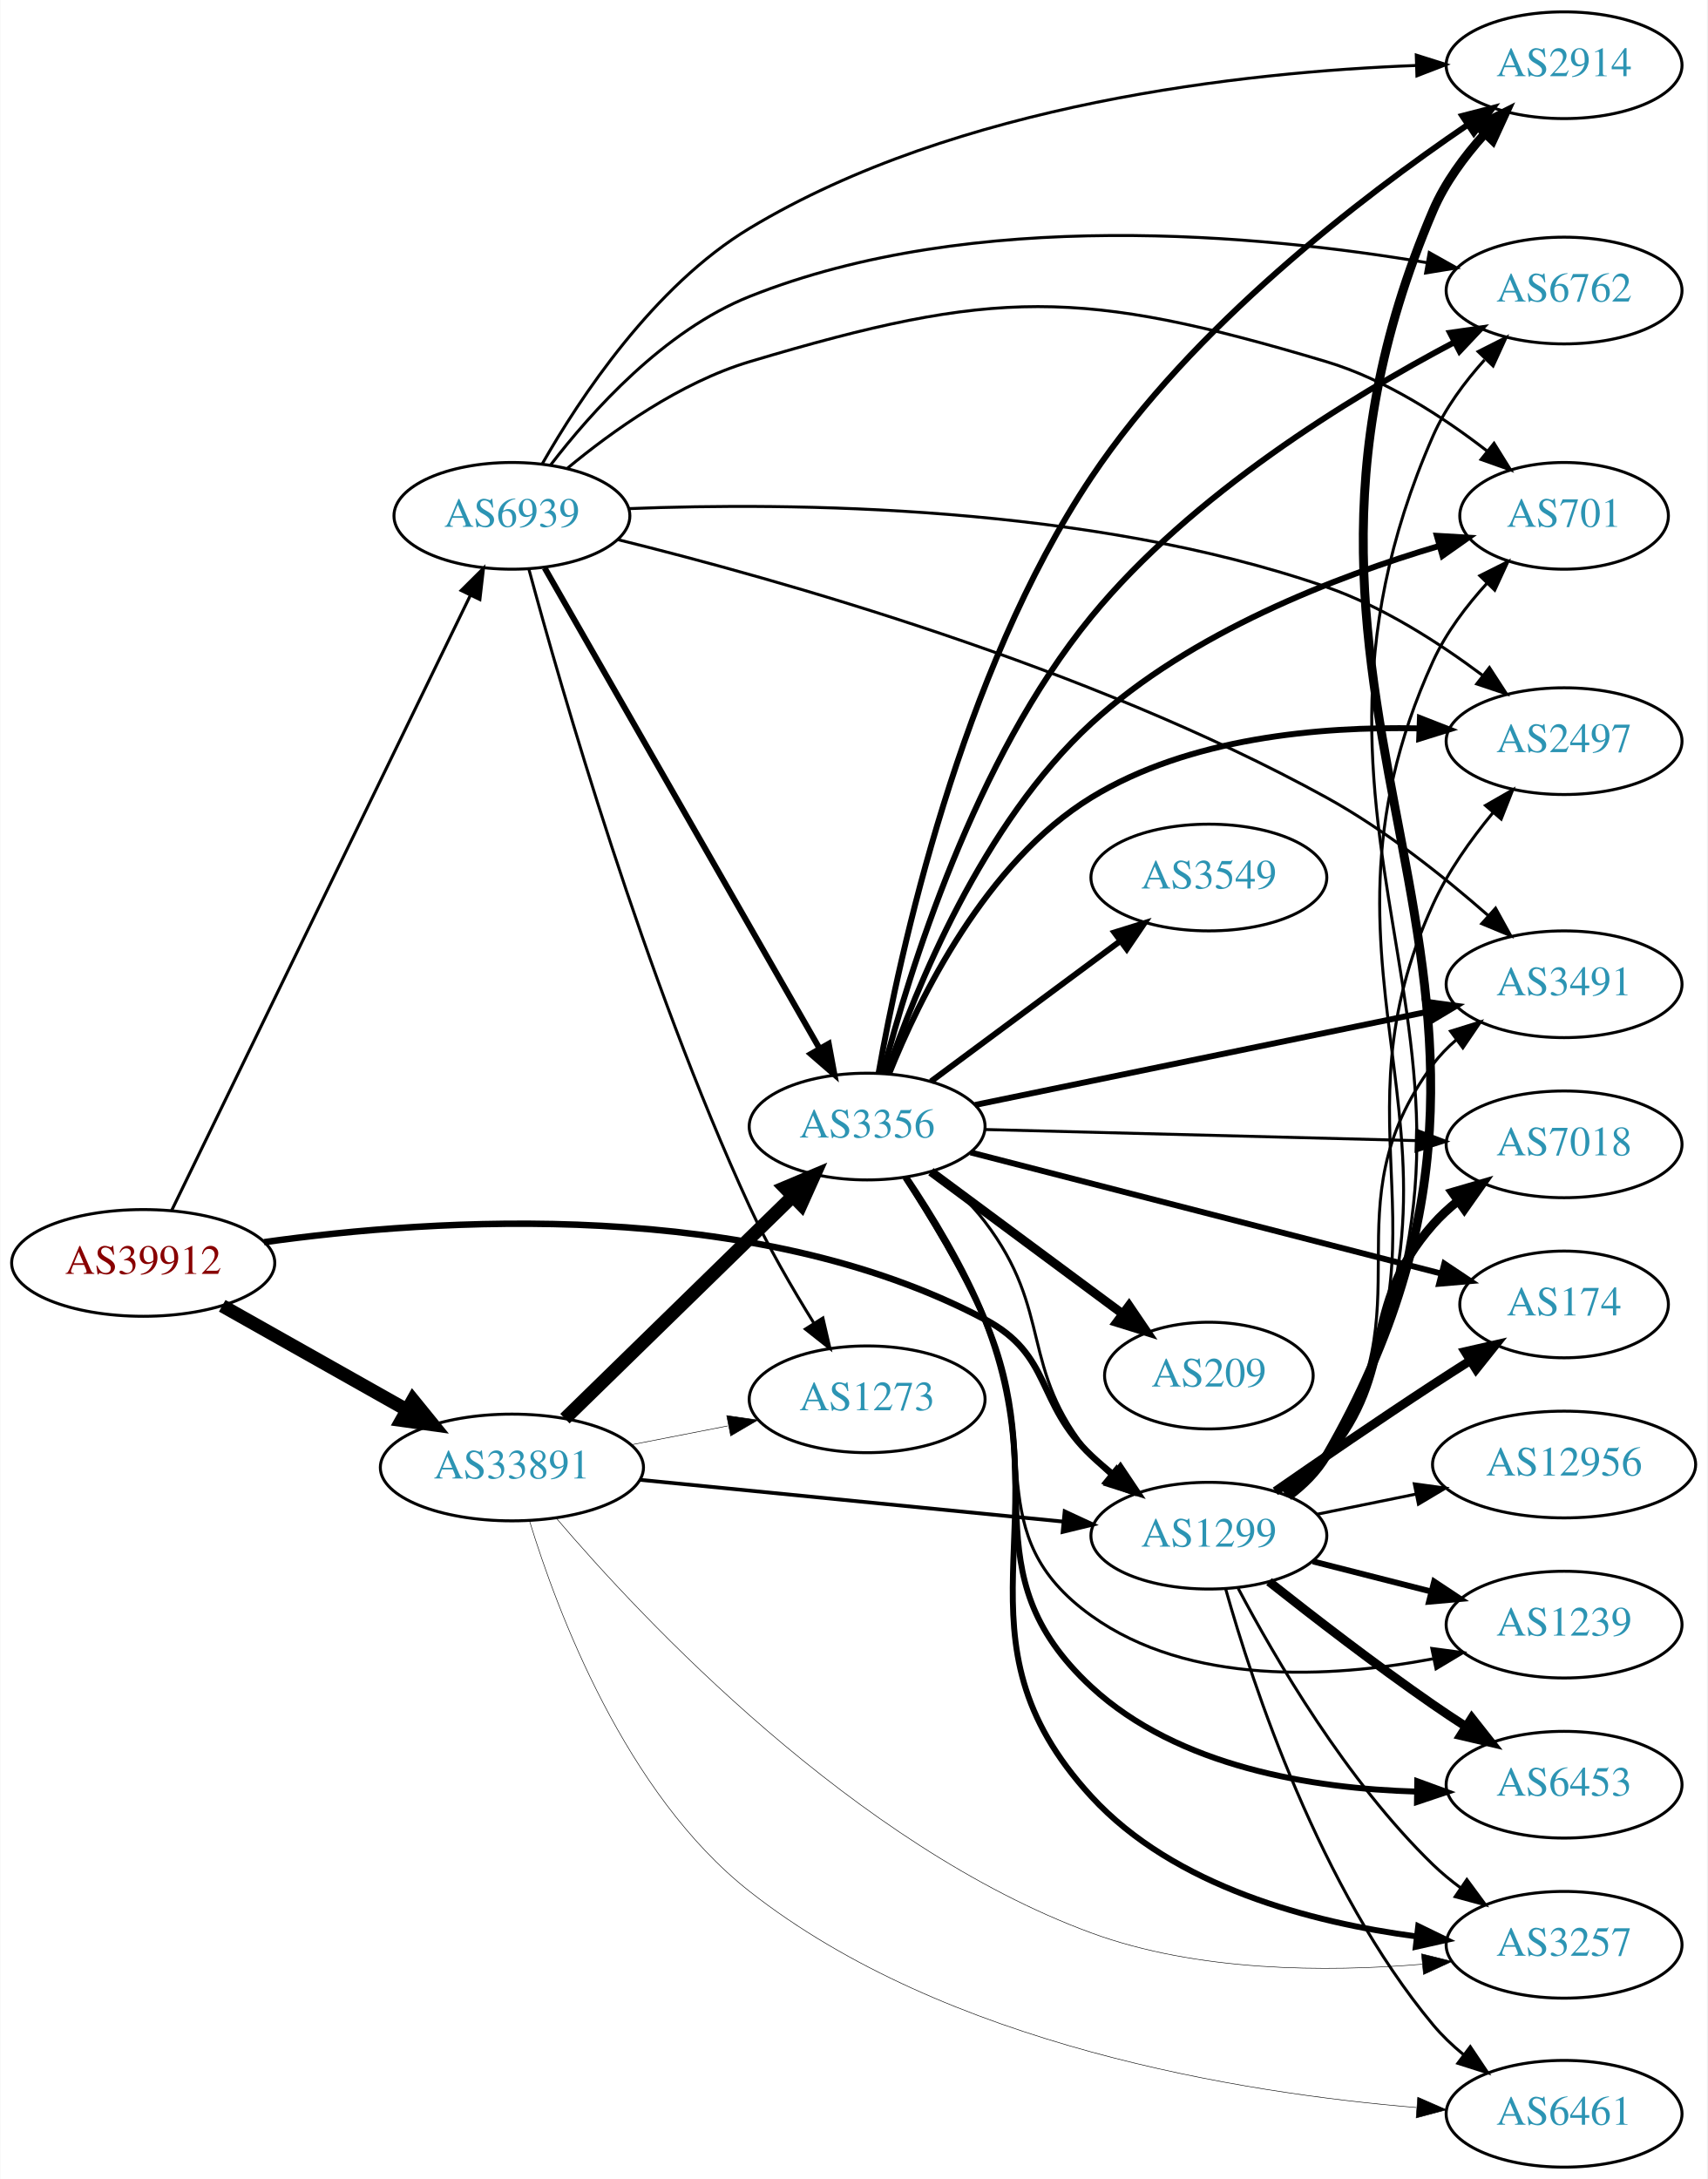
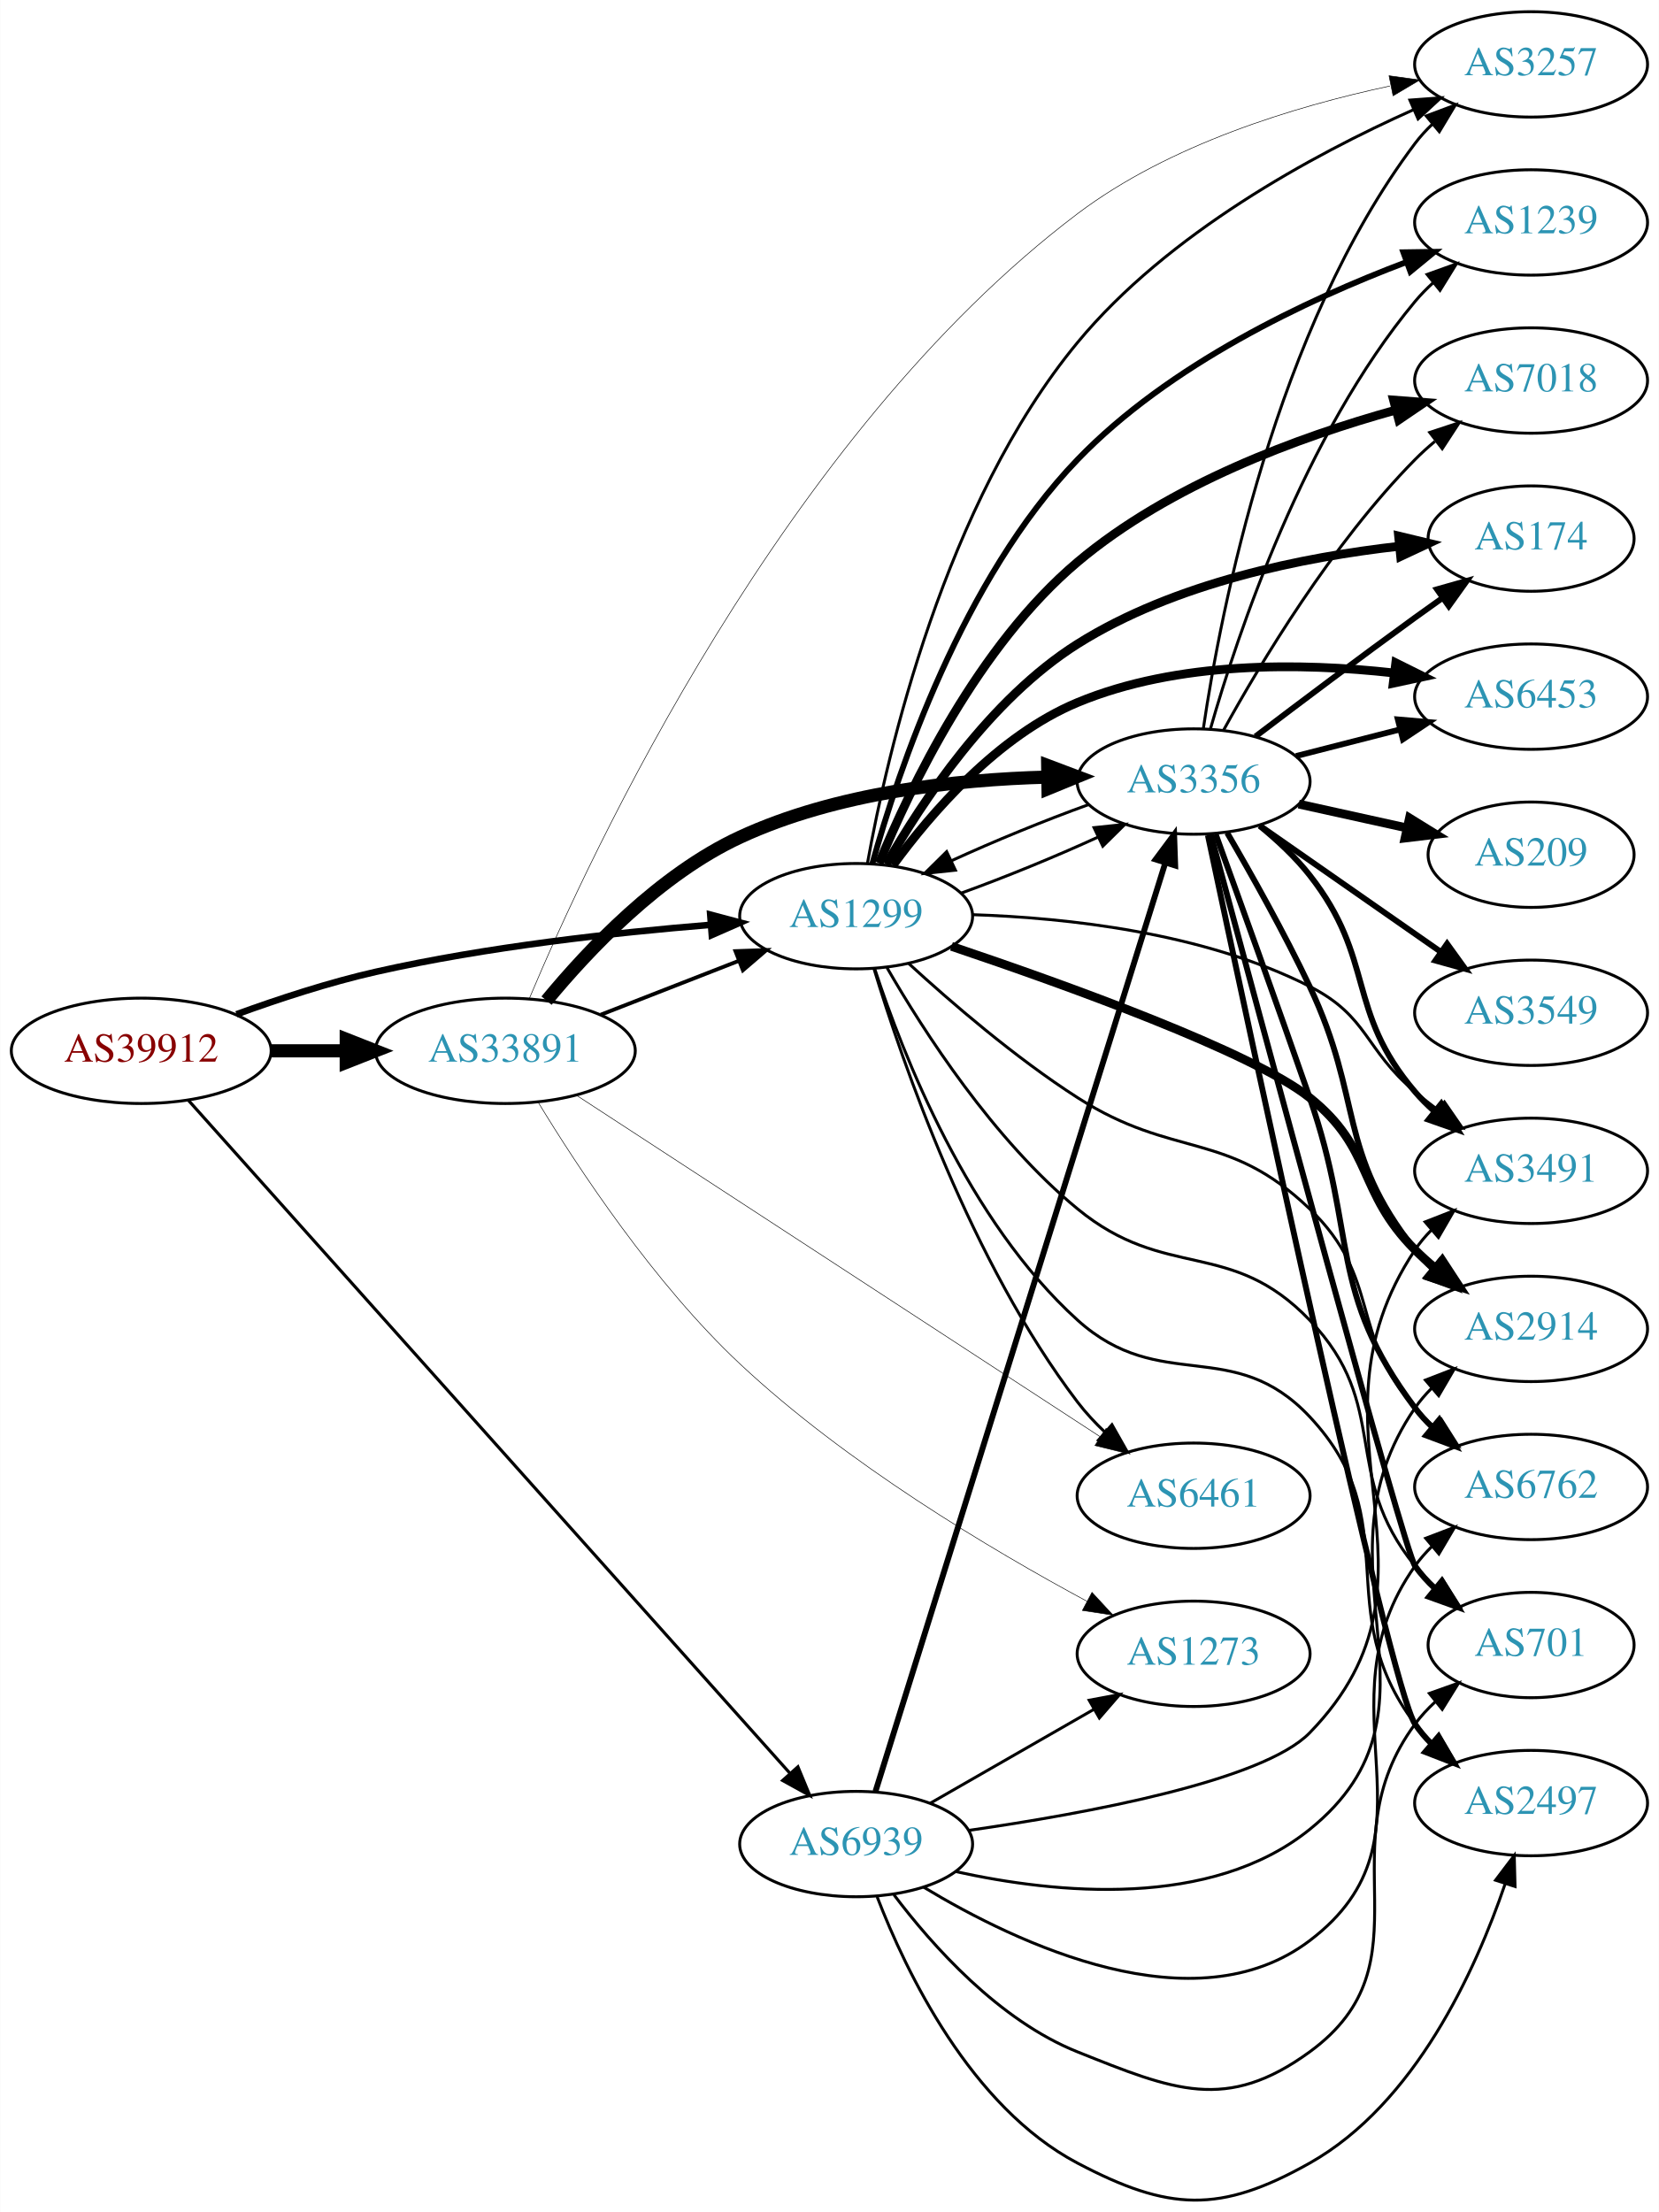
- <svg xmlns="http://www.w3.org/2000/svg" xmlns:xlink="http://www.w3.org/1999/xlink" width="576pt" height="735pt" viewBox="0.00 0.00 575.76 735.00">
-   <g id="graph0" class="graph" transform="scale(1 1) rotate(0) translate(4 731)">
-     <polygon fill="white" stroke="none" points="-4,4 -4,-731 571.762,-731 571.762,4 -4,4" />
+ <svg xmlns="http://www.w3.org/2000/svg" xmlns:xlink="http://www.w3.org/1999/xlink" width="567pt" height="756pt" viewBox="0.00 0.00 566.66 755.70">
+   <g id="graph0" class="graph" transform="scale(1 1) rotate(0) translate(4 751.698)">
+     <polygon fill="white" stroke="none" points="-4,4 -4,-751.698 562.663,-751.698 562.663,4 -4,4" />
    <g id="node1" class="node">
      <g id="a_node1">
        <a xlink:href="/asn/39912" xlink:title="AS39912 ~ oja.at GmbH [AT]">
-           <ellipse fill="#ffffff" stroke="black" cx="44.196" cy="-305" rx="44.393" ry="18" />
-           <text text-anchor="middle" x="44.196" y="-301.3" font-family="Times,serif" font-size="14.00" fill="#880000">AS39912</text>
+           <ellipse fill="#ffffff" stroke="black" cx="44.196" cy="-392.698" rx="44.393" ry="18" />
+           <text text-anchor="middle" x="44.196" y="-388.998" font-family="Times,serif" font-size="14.00" fill="#880000">AS39912</text>
        </a>
      </g>
    </g>
    <g id="node2" class="node">
      <g id="a_node2">
        <a xlink:href="/asn/1299" xlink:title="AS1299 ~ Telia Carrier [EU]">
-           <ellipse fill="#ffffff" stroke="black" cx="403.724" cy="-213" rx="39.794" ry="18" />
-           <text text-anchor="middle" x="403.724" y="-209.3" font-family="Times,serif" font-size="14.00" fill="#2c94b3">AS1299</text>
+           <ellipse fill="#ffffff" stroke="black" cx="288.431" cy="-438.698" rx="39.794" ry="18" />
+           <text text-anchor="middle" x="288.431" y="-434.998" font-family="Times,serif" font-size="14.00" fill="#2c94b3">AS1299</text>
        </a>
      </g>
    </g>
    <g id="edge1" class="edge">
-       <path fill="none" stroke="black" stroke-width="2.186" d="M84.963,-311.999C142.333,-320.048 249.992,-327.34 328.077,-286 351.021,-273.853 345.229,-257.853 364.077,-240 366.454,-237.749 369.032,-235.542 371.689,-233.42" />
-       <polygon fill="black" stroke="black" stroke-width="2.186" points="373.88,-236.152 379.781,-227.353 369.681,-230.552 373.88,-236.152" />
+       <path fill="none" stroke="black" stroke-width="2.25" d="M76.735,-405.173C91.074,-410.395 108.381,-416.08 124.392,-419.698 162.265,-428.259 206.009,-433.089 238.645,-435.735" />
+       <polygon fill="black" stroke="black" stroke-width="2.25" points="238.59,-439.241 248.829,-436.519 239.128,-432.262 238.59,-439.241" />
    </g>
    <g id="node3" class="node">
      <g id="a_node3">
        <a xlink:href="/asn/33891" xlink:title="AS33891 ~ CORE-BACKBONE GMBH GLOBAL NETWORK [DE]">
-           <ellipse fill="#ffffff" stroke="black" cx="168.588" cy="-236" rx="44.393" ry="18" />
-           <text text-anchor="middle" x="168.588" y="-232.3" font-family="Times,serif" font-size="14.00" fill="#2c94b3">AS33891</text>
+           <ellipse fill="#ffffff" stroke="black" cx="168.588" cy="-392.698" rx="44.393" ry="18" />
+           <text text-anchor="middle" x="168.588" y="-388.998" font-family="Times,serif" font-size="14.00" fill="#2c94b3">AS33891</text>
        </a>
      </g>
    </g>
    <g id="edge2" class="edge">
-       <path fill="none" stroke="black" stroke-width="4.5" d="M70.853,-290.535C88.968,-280.323 113.44,-266.527 133.237,-255.366" />
-       <polygon fill="black" stroke="black" stroke-width="4.5" points="135.187,-258.787 141.965,-250.446 131.32,-251.927 135.187,-258.787" />
+       <path fill="none" stroke="black" stroke-width="4.5" d="M88.692,-392.698C96.898,-392.698 105.569,-392.698 114.041,-392.698" />
+       <polygon fill="black" stroke="black" stroke-width="4.5" points="114.233,-396.636 124.233,-392.698 114.233,-388.761 114.233,-396.636" />
    </g>
    <g id="node4" class="node">
      <g id="a_node4">
        <a xlink:href="/asn/6939" xlink:title="AS6939 ~ Hurricane Electric LLC [US]">
-           <ellipse fill="#ffffff" stroke="black" cx="168.588" cy="-557" rx="39.794" ry="18" />
-           <text text-anchor="middle" x="168.588" y="-553.3" font-family="Times,serif" font-size="14.00" fill="#2c94b3">AS6939</text>
+           <ellipse fill="#ffffff" stroke="black" cx="288.431" cy="-121.698" rx="39.794" ry="18" />
+           <text text-anchor="middle" x="288.431" y="-117.998" font-family="Times,serif" font-size="14.00" fill="#2c94b3">AS6939</text>
        </a>
      </g>
    </g>
    <g id="edge3" class="edge">
-       <path fill="none" stroke="black" stroke-width="1.029" d="M53.803,-322.72C74.914,-366.188 129.372,-478.314 154.513,-530.078" />
-       <polygon fill="black" stroke="black" stroke-width="1.029" points="151.474,-531.833 158.991,-539.299 157.771,-528.775 151.474,-531.833" />
+       <path fill="none" stroke="black" stroke-width="1.059" d="M60.349,-375.746C101.825,-329.344 217.33,-200.123 265.695,-146.016" />
+       <polygon fill="black" stroke="black" stroke-width="1.059" points="268.538,-148.087 272.593,-138.298 263.319,-143.422 268.538,-148.087" />
    </g>
    <g id="node5" class="node">
      <g id="a_node5">
-         <a xlink:href="/asn/7018" xlink:title="AS7018 ~ AT&amp;T Services, Inc. [US]">
-           <ellipse fill="#ffffff" stroke="black" cx="523.566" cy="-345" rx="39.794" ry="18" />
-           <text text-anchor="middle" x="523.566" y="-341.3" font-family="Times,serif" font-size="14.00" fill="#2c94b3">AS7018</text>
+         <a xlink:href="/asn/2914" xlink:title="AS2914 ~ NTT America, Inc. [US]">
+           <ellipse fill="#ffffff" stroke="black" cx="519.017" cy="-297.698" rx="39.794" ry="18" />
+           <text text-anchor="middle" x="519.017" y="-293.998" font-family="Times,serif" font-size="14.00" fill="#2c94b3">AS2914</text>
        </a>
      </g>
    </g>
    <g id="edge4" class="edge">
-       <path fill="none" stroke="black" stroke-width="3" d="M429.254,-227.198C434.351,-230.911 439.379,-235.229 443.37,-240 467.87,-269.283 454.129,-289.353 479.37,-318 481.855,-320.82 484.705,-323.448 487.731,-325.87" />
-       <polygon fill="black" stroke="black" stroke-width="3" points="485.849,-328.826 496.021,-331.789 489.917,-323.13 485.849,-328.826" />
+       <path fill="none" stroke="black" stroke-width="3" d="M321.004,-428.392C360.076,-415.232 423.842,-392.299 443.37,-376.698 465.332,-359.154 459.537,-344.617 479.37,-324.698 481.482,-322.578 483.778,-320.512 486.164,-318.529" />
+       <polygon fill="black" stroke="black" stroke-width="3" points="488.68,-321.011 494.48,-312.145 484.417,-315.458 488.68,-321.011" />
    </g>
    <g id="node6" class="node">
      <g id="a_node6">
-         <a xlink:href="/asn/2914" xlink:title="AS2914 ~ NTT America, Inc. [US]">
-           <ellipse fill="#ffffff" stroke="black" cx="523.566" cy="-709" rx="39.794" ry="18" />
-           <text text-anchor="middle" x="523.566" y="-705.3" font-family="Times,serif" font-size="14.00" fill="#2c94b3">AS2914</text>
+         <a xlink:href="/asn/6762" xlink:title="AS6762 ~ TELECOM ITALIA SPARKLE S.p.A. [IT]">
+           <ellipse fill="#ffffff" stroke="black" cx="519.017" cy="-243.698" rx="39.794" ry="18" />
+           <text text-anchor="middle" x="519.017" y="-239.998" font-family="Times,serif" font-size="14.00" fill="#2c94b3">AS6762</text>
        </a>
      </g>
    </g>
    <g id="edge5" class="edge">
-       <path fill="none" stroke="black" stroke-width="3" d="M430.564,-226.283C435.593,-230.043 440.262,-234.612 443.37,-240 536.988,-402.284 405.72,-487.733 479.37,-660 483.364,-669.342 489.854,-678.147 496.602,-685.646" />
-       <polygon fill="black" stroke="black" stroke-width="3" points="494.46,-688.467 503.921,-693.235 499.499,-683.608 494.46,-688.467" />
+       <path fill="none" stroke="black" d="M306.284,-422.626C320.831,-409.277 342.803,-390.335 364.077,-376.698 396.978,-355.61 415.19,-365.774 443.37,-338.698 468.029,-315.007 456.721,-296.318 479.37,-270.698 481.352,-268.456 483.557,-266.304 485.879,-264.262" />
+       <polygon fill="black" stroke="black" points="488.412,-266.72 494.08,-257.769 484.067,-261.232 488.412,-266.72" />
    </g>
    <g id="node7" class="node">
      <g id="a_node7">
-         <a xlink:href="/asn/174" xlink:title="AS174 ~ Cogent Communications [US]">
-           <ellipse fill="#ffffff" stroke="black" cx="523.566" cy="-291" rx="35.194" ry="18" />
-           <text text-anchor="middle" x="523.566" y="-287.3" font-family="Times,serif" font-size="14.00" fill="#2c94b3">AS174</text>
+         <a xlink:href="/asn/6453" xlink:title="AS6453 ~ TATA COMMUNICATIONS (AMERICA) INC [US]">
+           <ellipse fill="#ffffff" stroke="black" cx="519.017" cy="-513.698" rx="39.794" ry="18" />
+           <text text-anchor="middle" x="519.017" y="-509.998" font-family="Times,serif" font-size="14.00" fill="#2c94b3">AS6453</text>
        </a>
      </g>
    </g>
    <g id="edge6" class="edge">
-       <path fill="none" stroke="black" stroke-width="3" d="M426.127,-227.963C440.966,-238.254 461.241,-252.148 479.37,-264 483.414,-266.643 487.698,-269.388 491.937,-272.07" />
-       <polygon fill="black" stroke="black" stroke-width="3" points="490.152,-275.082 500.481,-277.436 493.874,-269.154 490.152,-275.082" />
+       <path fill="none" stroke="black" stroke-width="3" d="M301.024,-456.114C313.989,-473.87 336.791,-500.367 364.077,-511.698 398.23,-525.882 440.432,-525.318 472.007,-521.805" />
+       <polygon fill="black" stroke="black" stroke-width="3" points="472.793,-525.234 482.28,-520.517 471.923,-518.288 472.793,-525.234" />
    </g>
    <g id="node8" class="node">
      <g id="a_node8">
-         <a xlink:href="/asn/6762" xlink:title="AS6762 ~ TELECOM ITALIA SPARKLE S.p.A. [IT]">
-           <ellipse fill="#ffffff" stroke="black" cx="523.566" cy="-633" rx="39.794" ry="18" />
-           <text text-anchor="middle" x="523.566" y="-629.3" font-family="Times,serif" font-size="14.00" fill="#2c94b3">AS6762</text>
+         <a xlink:href="/asn/1239" xlink:title="AS1239 ~ Sprint [US]">
+           <ellipse fill="#ffffff" stroke="black" cx="519.017" cy="-675.698" rx="39.794" ry="18" />
+           <text text-anchor="middle" x="519.017" y="-671.998" font-family="Times,serif" font-size="14.00" fill="#2c94b3">AS1239</text>
        </a>
      </g>
    </g>
    <g id="edge7" class="edge">
-       <path fill="none" stroke="black" d="M430.489,-226.326C435.522,-230.085 440.212,-234.641 443.37,-240 521.431,-372.429 417.615,-443.226 479.37,-584 483.452,-593.305 489.967,-602.098 496.713,-609.598" />
-       <polygon fill="black" stroke="black" points="494.564,-612.413 504.019,-617.193 499.609,-607.56 494.564,-612.413" />
+       <path fill="none" stroke="black" stroke-width="2" d="M294.007,-456.761C302.791,-488.27 324.723,-553.817 364.077,-594.698 395.339,-627.174 442.48,-649.316 476.355,-662.134" />
+       <polygon fill="black" stroke="black" stroke-width="2" points="475.377,-665.503 485.971,-665.659 477.786,-658.931 475.377,-665.503" />
    </g>
    <g id="node9" class="node">
      <g id="a_node9">
-         <a xlink:href="/asn/12956" xlink:title="AS12956 ~ TELXIUS [ES]">
-           <ellipse fill="#ffffff" stroke="black" cx="523.566" cy="-237" rx="44.393" ry="18" />
-           <text text-anchor="middle" x="523.566" y="-233.3" font-family="Times,serif" font-size="14.00" fill="#2c94b3">AS12956</text>
+         <a xlink:href="/asn/701" xlink:title="AS701 ~ UUNET [US]">
+           <ellipse fill="#ffffff" stroke="black" cx="519.017" cy="-189.698" rx="35.194" ry="18" />
+           <text text-anchor="middle" x="519.017" y="-185.998" font-family="Times,serif" font-size="14.00" fill="#2c94b3">AS701</text>
        </a>
      </g>
    </g>
    <g id="edge8" class="edge">
-       <path fill="none" stroke="black" d="M440.08,-220.201C450.565,-222.336 462.242,-224.714 473.434,-226.994" />
-       <polygon fill="black" stroke="black" points="473.031,-230.483 483.528,-229.049 474.428,-223.624 473.031,-230.483" />
+       <path fill="none" stroke="black" d="M298.971,-421.109C311.493,-399.373 335.296,-362.367 364.077,-338.698 394.261,-313.877 416.324,-328.906 443.37,-300.698 471.482,-271.381 453.738,-248.206 479.37,-216.698 481.488,-214.095 483.919,-211.634 486.508,-209.334" />
+       <polygon fill="black" stroke="black" points="488.917,-211.892 494.595,-202.947 484.578,-206.398 488.917,-211.892" />
    </g>
    <g id="node10" class="node">
      <g id="a_node10">
-         <a xlink:href="/asn/701" xlink:title="AS701 ~ UUNET [US]">
-           <ellipse fill="#ffffff" stroke="black" cx="523.566" cy="-557" rx="35.194" ry="18" />
-           <text text-anchor="middle" x="523.566" y="-553.3" font-family="Times,serif" font-size="14.00" fill="#2c94b3">AS701</text>
+         <a xlink:href="/asn/2497" xlink:title="AS2497 ~ Internet Initiative Japan Inc. [JP]">
+           <ellipse fill="#ffffff" stroke="black" cx="519.017" cy="-135.698" rx="39.794" ry="18" />
+           <text text-anchor="middle" x="519.017" y="-131.998" font-family="Times,serif" font-size="14.00" fill="#2c94b3">AS2497</text>
        </a>
      </g>
    </g>
    <g id="edge9" class="edge">
-       <path fill="none" stroke="black" d="M430.374,-226.396C435.412,-230.15 440.133,-234.688 443.37,-240 505.906,-342.629 429.486,-398.661 479.37,-508 483.748,-517.595 490.646,-526.686 497.655,-534.372" />
-       <polygon fill="black" stroke="black" points="495.141,-536.807 504.612,-541.556 500.17,-531.938 495.141,-536.807" />
+       <path fill="none" stroke="black" d="M294.842,-420.537C304.353,-391.504 326.684,-334.478 364.077,-300.698 392.403,-275.111 417.257,-295.541 443.37,-267.698 477.119,-231.715 449.686,-202.102 479.37,-162.698 481.125,-160.37 483.139,-158.166 485.308,-156.098" />
+       <polygon fill="black" stroke="black" points="487.666,-158.689 493.117,-149.604 483.191,-153.306 487.666,-158.689" />
    </g>
    <g id="node11" class="node">
      <g id="a_node11">
-         <a xlink:href="/asn/1239" xlink:title="AS1239 ~ Sprint [US]">
-           <ellipse fill="#ffffff" stroke="black" cx="523.566" cy="-183" rx="39.794" ry="18" />
-           <text text-anchor="middle" x="523.566" y="-179.3" font-family="Times,serif" font-size="14.00" fill="#2c94b3">AS1239</text>
+         <a xlink:href="/asn/3491" xlink:title="AS3491 ~ PCCW Global, Inc. [US]">
+           <ellipse fill="#ffffff" stroke="black" cx="519.017" cy="-351.698" rx="39.794" ry="18" />
+           <text text-anchor="middle" x="519.017" y="-347.998" font-family="Times,serif" font-size="14.00" fill="#2c94b3">AS3491</text>
        </a>
      </g>
    </g>
    <g id="edge10" class="edge">
-       <path fill="none" stroke="black" stroke-width="2" d="M438.809,-204.323C451.267,-201.151 465.539,-197.518 478.73,-194.16" />
-       <polygon fill="black" stroke="black" stroke-width="2" points="479.731,-197.517 488.558,-191.658 478.004,-190.733 479.731,-197.517" />
+       <path fill="none" stroke="black" d="M328.147,-439.213C360.564,-438.156 407.197,-433.074 443.37,-414.698 463.544,-404.45 462.029,-393.234 479.37,-378.698 481.879,-376.595 484.548,-374.49 487.265,-372.435" />
+       <polygon fill="black" stroke="black" points="489.428,-375.19 495.449,-366.472 485.306,-369.532 489.428,-375.19" />
    </g>
    <g id="node12" class="node">
      <g id="a_node12">
-         <a xlink:href="/asn/2497" xlink:title="AS2497 ~ Internet Initiative Japan Inc. [JP]">
-           <ellipse fill="#ffffff" stroke="black" cx="523.566" cy="-481" rx="39.794" ry="18" />
-           <text text-anchor="middle" x="523.566" y="-477.3" font-family="Times,serif" font-size="14.00" fill="#2c94b3">AS2497</text>
+         <a xlink:href="/asn/7018" xlink:title="AS7018 ~ AT&amp;T Services, Inc. [US]">
+           <ellipse fill="#ffffff" stroke="black" cx="519.017" cy="-621.698" rx="39.794" ry="18" />
+           <text text-anchor="middle" x="519.017" y="-617.998" font-family="Times,serif" font-size="14.00" fill="#2c94b3">AS7018</text>
        </a>
      </g>
    </g>
    <g id="edge11" class="edge">
-       <path fill="none" stroke="black" d="M430.149,-226.537C435.199,-230.285 439.982,-234.784 443.37,-240 489.238,-310.611 444.386,-349.411 479.37,-426 484.391,-436.992 492.037,-447.751 499.509,-456.796" />
-       <polygon fill="black" stroke="black" points="497.051,-459.305 506.24,-464.578 502.345,-454.725 497.051,-459.305" />
+       <path fill="none" stroke="black" stroke-width="3" d="M296.28,-456.788C307.005,-482.874 330.109,-531.061 364.077,-559.698 395.519,-586.206 439.754,-602.428 472.743,-611.595" />
+       <polygon fill="black" stroke="black" stroke-width="3" points="472.03,-615.026 482.593,-614.216 473.83,-608.262 472.03,-615.026" />
    </g>
    <g id="node13" class="node">
      <g id="a_node13">
-         <a xlink:href="/asn/6453" xlink:title="AS6453 ~ TATA COMMUNICATIONS (AMERICA) INC [US]">
-           <ellipse fill="#ffffff" stroke="black" cx="523.566" cy="-129" rx="39.794" ry="18" />
-           <text text-anchor="middle" x="523.566" y="-125.3" font-family="Times,serif" font-size="14.00" fill="#2c94b3">AS6453</text>
+         <a xlink:href="/asn/6461" xlink:title="AS6461 ~ Zayo Bandwidth [US]">
+           <ellipse fill="#ffffff" stroke="black" cx="403.724" cy="-240.698" rx="39.794" ry="18" />
+           <text text-anchor="middle" x="403.724" y="-236.998" font-family="Times,serif" font-size="14.00" fill="#2c94b3">AS6461</text>
        </a>
      </g>
    </g>
    <g id="edge12" class="edge">
-       <path fill="none" stroke="black" stroke-width="3" d="M423.999,-197.489C438.858,-185.727 460.063,-169.362 479.37,-156 482.888,-153.565 486.619,-151.087 490.357,-148.668" />
-       <polygon fill="black" stroke="black" stroke-width="3" points="492.43,-151.497 498.993,-143.18 488.676,-145.589 492.43,-151.497" />
+       <path fill="none" stroke="black" d="M294.503,-420.811C304.202,-388.766 327.7,-320.462 364.077,-272.698 366.823,-269.093 370.05,-265.631 373.448,-262.403" />
+       <polygon fill="black" stroke="black" points="375.828,-264.971 381.04,-255.747 371.214,-259.707 375.828,-264.971" />
    </g>
    <g id="node14" class="node">
      <g id="a_node14">
-         <a xlink:href="/asn/3491" xlink:title="AS3491 ~ PCCW Global, Inc. [US]">
-           <ellipse fill="#ffffff" stroke="black" cx="523.566" cy="-399" rx="39.794" ry="18" />
-           <text text-anchor="middle" x="523.566" y="-395.3" font-family="Times,serif" font-size="14.00" fill="#2c94b3">AS3491</text>
+         <a xlink:href="/asn/174" xlink:title="AS174 ~ Cogent Communications [US]">
+           <ellipse fill="#ffffff" stroke="black" cx="519.017" cy="-567.698" rx="35.194" ry="18" />
+           <text text-anchor="middle" x="519.017" y="-563.998" font-family="Times,serif" font-size="14.00" fill="#2c94b3">AS174</text>
        </a>
      </g>
    </g>
    <g id="edge13" class="edge">
-       <path fill="none" stroke="black" d="M429.862,-226.731C434.927,-230.469 439.788,-234.914 443.37,-240 478.386,-289.716 443.094,-323.196 479.37,-372 481.612,-375.017 484.301,-377.776 487.225,-380.28" />
-       <polygon fill="black" stroke="black" points="485.254,-383.175 495.374,-386.314 489.42,-377.55 485.254,-383.175" />
+       <path fill="none" stroke="black" stroke-width="3" d="M298.747,-456.408C310.879,-477.674 334.121,-512.83 364.077,-531.698 397.292,-552.619 441.442,-561.401 473.941,-565.077" />
+       <polygon fill="black" stroke="black" stroke-width="3" points="473.754,-568.575 484.055,-566.1 474.458,-561.611 473.754,-568.575" />
    </g>
    <g id="node15" class="node">
      <g id="a_node15">
-         <a xlink:href="/asn/6461" xlink:title="AS6461 ~ Zayo Bandwidth [US]">
-           <ellipse fill="#ffffff" stroke="black" cx="523.566" cy="-18" rx="39.794" ry="18" />
-           <text text-anchor="middle" x="523.566" y="-14.3" font-family="Times,serif" font-size="14.00" fill="#2c94b3">AS6461</text>
+         <a xlink:href="/asn/3356" xlink:title="AS3356 ~ Level 3 Parent, LLC [US]">
+           <ellipse fill="#ffffff" stroke="black" cx="403.724" cy="-484.698" rx="39.794" ry="18" />
+           <text text-anchor="middle" x="403.724" y="-480.998" font-family="Times,serif" font-size="14.00" fill="#2c94b3">AS3356</text>
        </a>
      </g>
    </g>
    <g id="edge14" class="edge">
-       <path fill="none" stroke="black" d="M409.357,-195.162C418.424,-162.922 441.046,-94.029 479.37,-48 482.342,-44.43 485.839,-41.094 489.535,-38.041" />
-       <polygon fill="black" stroke="black" points="491.92,-40.627 497.816,-31.825 487.717,-35.029 491.92,-40.627" />
+       <path fill="none" stroke="black" d="M324.347,-446.588C339.28,-451.984 356.588,-459.066 371.135,-465.748" />
+       <polygon fill="black" stroke="black" points="369.707,-468.944 380.243,-470.059 372.702,-462.617 369.707,-468.944" />
    </g>
    <g id="node16" class="node">
      <g id="a_node16">
        <a xlink:href="/asn/3257" xlink:title="AS3257 ~ GTT [DE]">
-           <ellipse fill="#ffffff" stroke="black" cx="523.566" cy="-75" rx="39.794" ry="18" />
-           <text text-anchor="middle" x="523.566" y="-71.3" font-family="Times,serif" font-size="14.00" fill="#2c94b3">AS3257</text>
+           <ellipse fill="#ffffff" stroke="black" cx="519.017" cy="-729.698" rx="39.794" ry="18" />
+           <text text-anchor="middle" x="519.017" y="-725.998" font-family="Times,serif" font-size="14.00" fill="#2c94b3">AS3257</text>
        </a>
      </g>
    </g>
    <g id="edge15" class="edge">
-       <path fill="none" stroke="black" d="M413.64,-195.18C426.002,-171.749 450.157,-130.253 479.37,-102 482.221,-99.243 485.398,-96.623 488.701,-94.177" />
-       <polygon fill="black" stroke="black" points="490.766,-97.006 497.051,-88.477 486.819,-91.224 490.766,-97.006" />
-     </g>
-     <g id="edge19" class="edge">
-       <path fill="none" stroke="black" stroke-width="1.26" d="M211.807,-231.835C252.053,-227.864 312.592,-221.892 354.669,-217.741" />
-       <polygon fill="black" stroke="black" stroke-width="1.26" points="355.07,-221.218 364.679,-216.753 354.383,-214.252 355.07,-221.218" />
+       <path fill="none" stroke="black" d="M292.316,-456.887C299.004,-494.025 318.6,-579.697 364.077,-634.698 394.9,-671.976 444.355,-698.786 478.867,-714.23" />
+       <polygon fill="black" stroke="black" points="477.611,-717.5 488.177,-718.283 480.405,-711.082 477.611,-717.5" />
+     </g>
+     <g id="edge20" class="edge">
+       <path fill="none" stroke="black" stroke-width="1.312" d="M201.168,-405.026C215.597,-410.658 232.837,-417.388 248.098,-423.345" />
+       <polygon fill="black" stroke="black" stroke-width="1.312" points="247.203,-426.753 257.792,-427.129 249.749,-420.232 247.203,-426.753" />
    </g>
    <g id="edge18" class="edge">
-       <path fill="none" stroke="black" stroke-width="0.18" d="M174.505,-218.071C183.79,-187.638 206.839,-125.973 248.784,-93 314.94,-40.995 414.643,-24.998 473.712,-20.111" />
-       <polygon fill="black" stroke="black" stroke-width="0.18" points="474.186,-23.585 483.896,-19.345 473.662,-16.605 474.186,-23.585" />
+       <path fill="none" stroke="black" stroke-width="0.188" d="M192.794,-377.568C234.993,-350.056 324.298,-291.831 371.682,-260.937" />
+       <polygon fill="black" stroke="black" stroke-width="0.188" points="373.832,-263.714 380.297,-255.32 370.009,-257.85 373.832,-263.714" />
+     </g>
+     <g id="edge16" class="edge">
+       <path fill="none" stroke="black" stroke-width="4.5" d="M182.662,-409.848C196.884,-427.116 221.297,-452.967 248.784,-465.698 281.604,-480.9 322.361,-485.38 353.692,-486.205" />
+       <polygon fill="black" stroke="black" stroke-width="4.5" points="353.874,-490.145 363.931,-486.354 353.99,-482.271 353.874,-490.145" />
    </g>
    <g id="edge17" class="edge">
-       <path fill="none" stroke="black" stroke-width="0.18" d="M183.475,-219.005C212.65,-184.783 284.245,-108.339 364.077,-79 399.861,-65.849 443.319,-65.758 475.671,-68.444" />
-       <polygon fill="black" stroke="black" stroke-width="0.18" points="475.476,-71.941 485.761,-69.401 476.136,-64.973 475.476,-71.941" />
+       <path fill="none" stroke="black" stroke-width="0.188" d="M176.721,-410.432C197.672,-460.306 263.926,-603.074 364.077,-678.698 395.401,-702.351 438.261,-715.367 470.804,-722.317" />
+       <polygon fill="black" stroke="black" stroke-width="0.188" points="470.485,-725.823 480.979,-724.366 471.867,-718.961 470.485,-725.823" />
    </g>
    <g id="node17" class="node">
      <g id="a_node17">
-         <a xlink:href="/asn/3356" xlink:title="AS3356 ~ Level 3 Parent, LLC [US]">
-           <ellipse fill="#ffffff" stroke="black" cx="288.431" cy="-351" rx="39.794" ry="18" />
-           <text text-anchor="middle" x="288.431" y="-347.3" font-family="Times,serif" font-size="14.00" fill="#2c94b3">AS3356</text>
-         </a>
-       </g>
-     </g>
-     <g id="edge16" class="edge">
-       <path fill="none" stroke="black" stroke-width="4.5" d="M186.472,-252.477C206.599,-272.118 240.38,-305.084 263.269,-327.421" />
-       <polygon fill="black" stroke="black" stroke-width="4.5" points="260.671,-330.388 270.578,-334.554 266.171,-324.752 260.671,-330.388" />
+         <a xlink:href="/asn/1273" xlink:title="AS1273 ~ Vodafone Group PLC [EU]">
+           <ellipse fill="#ffffff" stroke="black" cx="403.724" cy="-186.698" rx="39.794" ry="18" />
+           <text text-anchor="middle" x="403.724" y="-182.998" font-family="Times,serif" font-size="14.00" fill="#2c94b3">AS1273</text>
+         </a>
+       </g>
+     </g>
+     <g id="edge19" class="edge">
+       <path fill="none" stroke="black" stroke-width="0.188" d="M179.725,-375.257C193.393,-352.738 219.431,-313.185 248.784,-285.698 285.037,-251.751 334.408,-222.351 367.363,-204.602" />
+       <polygon fill="black" stroke="black" stroke-width="0.188" points="369.007,-207.691 376.198,-199.91 365.724,-201.509 369.007,-207.691" />
+     </g>
+     <g id="edge35" class="edge">
+       <path fill="none" stroke="black" d="M322.505,-112.29C356.646,-104.747 409.56,-99.405 443.37,-126.698 494.702,-168.136 441.959,-216.363 479.37,-270.698 481.024,-273.1 482.966,-275.356 485.083,-277.461" />
+       <polygon fill="black" stroke="black" points="482.913,-280.21 492.798,-284.023 487.449,-274.878 482.913,-280.21" />
+     </g>
+     <g id="edge38" class="edge">
+       <path fill="none" stroke="black" d="M311.44,-107.007C343.646,-87.532 404.045,-58.907 443.37,-88.698 490.476,-124.383 445.15,-168.518 479.37,-216.698 481.059,-219.076 483.026,-221.314 485.161,-223.406" />
+       <polygon fill="black" stroke="black" points="483.009,-226.17 492.908,-229.946 487.524,-220.821 483.009,-226.17" />
+     </g>
+     <g id="edge36" class="edge">
+       <path fill="none" stroke="black" d="M301.35,-104.359C314.426,-87.027 337.172,-61.451 364.077,-50.699 396.802,-37.621 414.892,-29.939 443.37,-50.699 485.622,-81.498 448.314,-120.635 479.37,-162.698 481.363,-165.398 483.71,-167.926 486.244,-170.267" />
+       <polygon fill="black" stroke="black" points="484.267,-173.169 494.25,-176.717 488.659,-167.718 484.267,-173.169" />
+     </g>
+     <g id="edge40" class="edge">
+       <path fill="none" stroke="black" d="M295.605,-103.673C305.489,-78.018 327.557,-31.952 364.077,-12.698 395.252,3.736 412.66,4.587 443.37,-12.698 479.393,-32.974 500.036,-78.436 510.131,-108.048" />
+       <polygon fill="black" stroke="black" points="506.872,-109.348 513.269,-117.794 513.535,-107.202 506.872,-109.348" />
+     </g>
+     <g id="edge37" class="edge">
+       <path fill="none" stroke="black" d="M326.861,-126.363C367.077,-132.141 427.387,-143.275 443.37,-159.698 495.718,-213.49 437.742,-262.242 479.37,-324.698 480.987,-327.125 482.903,-329.399 485.002,-331.515" />
+       <polygon fill="black" stroke="black" points="482.813,-334.249 492.683,-338.101 487.37,-328.935 482.813,-334.249" />
+     </g>
+     <g id="edge39" class="edge">
+       <path fill="none" stroke="black" stroke-width="2" d="M295.049,-139.7C313.433,-198.604 371.885,-385.89 394.071,-456.973" />
+       <polygon fill="black" stroke="black" stroke-width="2" points="390.751,-458.086 397.072,-466.589 397.433,-456 390.751,-458.086" />
+     </g>
+     <g id="edge34" class="edge">
+       <path fill="none" stroke="black" d="M313.735,-135.643C330.013,-144.982 351.649,-157.395 369.511,-167.643" />
+       <polygon fill="black" stroke="black" points="368.044,-170.837 378.46,-172.777 371.528,-164.765 368.044,-170.837" />
+     </g>
+     <g id="edge26" class="edge">
+       <path fill="none" stroke="black" d="M367.895,-476.841C352.916,-471.431 335.536,-464.32 320.946,-457.615" />
+       <polygon fill="black" stroke="black" points="322.35,-454.408 311.814,-453.29 319.353,-460.734 322.35,-454.408" />
+     </g>
+     <g id="edge23" class="edge">
+       <path fill="none" stroke="black" stroke-width="2" d="M415.191,-467.178C423.342,-453.206 434.692,-433.014 443.37,-414.698 461.817,-375.766 452.592,-358.447 479.37,-324.698 481.183,-322.414 483.239,-320.243 485.436,-318.197" />
+       <polygon fill="black" stroke="black" stroke-width="2" points="487.79,-320.794 493.301,-311.745 483.35,-315.382 487.79,-320.794" />
+     </g>
+     <g id="edge21" class="edge">
+       <path fill="none" stroke="black" stroke-width="2" d="M411.241,-466.767C418.996,-445.365 432.289,-408.477 443.37,-376.698 459.752,-329.719 449.49,-310.481 479.37,-270.698 481.121,-268.367 483.133,-266.162 485.3,-264.092" />
+       <polygon fill="black" stroke="black" stroke-width="2" points="487.659,-266.683 493.107,-257.596 483.181,-261.302 487.659,-266.683" />
+     </g>
+     <g id="edge30" class="edge">
+       <path fill="none" stroke="black" stroke-width="2" d="M438.715,-493.399C449.918,-496.267 462.536,-499.497 474.356,-502.523" />
+       <polygon fill="black" stroke="black" stroke-width="2" points="473.493,-505.914 484.049,-505.004 475.229,-499.133 473.493,-505.914" />
+     </g>
+     <g id="edge29" class="edge">
+       <path fill="none" stroke="black" d="M409.469,-502.67C418.648,-534.803 441.35,-603.012 479.37,-648.698 481.235,-650.94 483.33,-653.08 485.554,-655.104" />
+       <polygon fill="black" stroke="black" points="483.494,-657.94 493.468,-661.516 487.901,-652.501 483.494,-657.94" />
+     </g>
+     <g id="edge25" class="edge">
+       <path fill="none" stroke="black" stroke-width="2" d="M409.566,-466.685C425.518,-407.425 475.619,-221.995 479.37,-216.698 481.31,-213.96 483.62,-211.406 486.131,-209.048" />
+       <polygon fill="black" stroke="black" stroke-width="2" points="488.548,-211.594 494.102,-202.572 484.134,-206.162 488.548,-211.594" />
+     </g>
+     <g id="edge32" class="edge">
+       <path fill="none" stroke="black" stroke-width="2" d="M408.591,-466.377C422.64,-400.046 470.613,-175.654 479.37,-162.698 481.003,-160.283 482.93,-158.017 485.037,-155.905" />
+       <polygon fill="black" stroke="black" stroke-width="2" points="487.404,-158.486 492.733,-149.329 482.856,-153.165 487.404,-158.486" />
+     </g>
+     <g id="edge33" class="edge">
+       <path fill="none" stroke="black" stroke-width="2" d="M426.289,-469.559C432.312,-464.648 438.526,-458.863 443.37,-452.698 465.967,-423.94 455.617,-406.509 479.37,-378.698 481.314,-376.423 483.49,-374.247 485.794,-372.188" />
+       <polygon fill="black" stroke="black" stroke-width="2" points="488.331,-374.641 493.961,-365.666 483.963,-369.171 488.331,-374.641" />
+     </g>
+     <g id="edge28" class="edge">
+       <path fill="none" stroke="black" d="M413.895,-502.131C426.539,-525.1 451.006,-565.946 479.37,-594.698 481.472,-596.829 483.761,-598.901 486.143,-600.889" />
+       <polygon fill="black" stroke="black" points="484.39,-603.957 494.45,-607.282 488.659,-598.41 484.39,-603.957" />
+     </g>
+     <g id="edge27" class="edge">
+       <path fill="none" stroke="black" stroke-width="2" d="M424.863,-500.096C439.808,-511.452 460.737,-527.206 479.37,-540.698 482.399,-542.892 485.578,-545.162 488.756,-547.412" />
+       <polygon fill="black" stroke="black" stroke-width="2" points="486.873,-550.366 497.066,-553.254 490.898,-544.64 486.873,-550.366" />
+     </g>
+     <g id="edge31" class="edge">
+       <path fill="none" stroke="black" d="M407.055,-502.85C412.939,-542.65 431.481,-639.104 479.37,-702.698 481.124,-705.028 483.138,-707.232 485.307,-709.3" />
+       <polygon fill="black" stroke="black" points="483.189,-712.091 493.116,-715.794 487.665,-706.709 483.189,-712.091" />
    </g>
    <g id="node18" class="node">
      <g id="a_node18">
-         <a xlink:href="/asn/1273" xlink:title="AS1273 ~ Vodafone Group PLC [EU]">
-           <ellipse fill="#ffffff" stroke="black" cx="288.431" cy="-259" rx="39.794" ry="18" />
-           <text text-anchor="middle" x="288.431" y="-255.3" font-family="Times,serif" font-size="14.00" fill="#2c94b3">AS1273</text>
-         </a>
-       </g>
-     </g>
-     <g id="edge20" class="edge">
-       <path fill="none" stroke="black" stroke-width="0.18" d="M208.828,-243.659C219.28,-245.699 230.666,-247.921 241.444,-250.025" />
-       <polygon fill="black" stroke="black" stroke-width="0.18" points="241.056,-253.515 251.542,-251.995 242.397,-246.644 241.056,-253.515" />
-     </g>
-     <g id="edge35" class="edge">
-       <path fill="none" stroke="black" d="M178.786,-574.473C191.44,-596.684 216.381,-634.481 248.784,-654 318.96,-696.273 415.783,-706.703 473.497,-708.909" />
-       <polygon fill="black" stroke="black" points="473.699,-712.417 483.803,-709.231 473.917,-705.42 473.699,-712.417" />
-     </g>
-     <g id="edge34" class="edge">
-       <path fill="none" stroke="black" d="M181.562,-574.045C195.381,-592.084 219.944,-619.501 248.784,-631 324.434,-661.163 421.459,-651.847 477.361,-642.386" />
-       <polygon fill="black" stroke="black" points="478.068,-645.815 487.306,-640.627 476.849,-638.922 478.068,-645.815" />
-     </g>
-     <g id="edge37" class="edge">
-       <path fill="none" stroke="black" d="M187.223,-572.98C202.327,-585.516 225.303,-601.98 248.784,-609 331.643,-633.771 360.511,-633.771 443.37,-609 463.262,-603.053 482.792,-590.328 497.481,-578.956" />
-       <polygon fill="black" stroke="black" points="499.937,-581.472 505.536,-572.477 495.55,-576.017 499.937,-581.472" />
-     </g>
-     <g id="edge40" class="edge">
-       <path fill="none" stroke="black" d="M208.005,-559.433C262.117,-561.58 363.139,-560.86 443.37,-533 462.464,-526.37 481.475,-514.123 496.083,-503.18" />
-       <polygon fill="black" stroke="black" points="498.379,-505.829 504.143,-496.94 494.093,-500.294 498.379,-505.829" />
-     </g>
-     <g id="edge38" class="edge">
-       <path fill="none" stroke="black" d="M204.44,-548.949C258.037,-535.696 362.923,-506.261 443.37,-462 463.112,-451.138 482.95,-435.348 497.833,-422.293" />
-       <polygon fill="black" stroke="black" points="500.447,-424.651 505.559,-415.371 495.776,-419.437 500.447,-424.651" />
-     </g>
-     <g id="edge36" class="edge">
-       <path fill="none" stroke="black" stroke-width="2" d="M179.635,-539.437C200.377,-503.178 248.031,-419.875 272.433,-377.218" />
-       <polygon fill="black" stroke="black" stroke-width="2" points="275.482,-378.937 277.409,-368.519 269.405,-375.461 275.482,-378.937" />
-     </g>
-     <g id="edge39" class="edge">
-       <path fill="none" stroke="black" d="M174.324,-538.974C185.076,-499.176 213.185,-401.209 248.784,-324 254.944,-310.641 263.115,-296.525 270.357,-284.872" />
-       <polygon fill="black" stroke="black" points="273.509,-286.437 275.909,-276.118 267.597,-282.688 273.509,-286.437" />
-     </g>
-     <g id="edge33" class="edge">
-       <path fill="none" stroke="black" d="M311.095,-335.937C317.12,-331.028 323.312,-325.225 328.077,-319 351.532,-288.363 339.389,-269.653 364.077,-240 365.943,-237.759 368.038,-235.619 370.262,-233.595" />
-       <polygon fill="black" stroke="black" points="372.609,-236.198 378.176,-227.184 368.203,-230.759 372.609,-236.198" />
-     </g>
-     <g id="edge29" class="edge">
-       <path fill="none" stroke="black" d="M328.19,-350.002C368.106,-348.975 430.425,-347.371 473.696,-346.258" />
-       <polygon fill="black" stroke="black" points="473.808,-349.756 483.714,-346 473.628,-342.758 473.808,-349.756" />
+         <a xlink:href="/asn/209" xlink:title="AS209 ~ CenturyLink Communications, LLC [US]">
+           <ellipse fill="#ffffff" stroke="black" cx="519.017" cy="-459.698" rx="35.194" ry="18" />
+           <text text-anchor="middle" x="519.017" y="-455.998" font-family="Times,serif" font-size="14.00" fill="#2c94b3">AS209</text>
+         </a>
+       </g>
    </g>
    <g id="edge22" class="edge">
-       <path fill="none" stroke="black" stroke-width="2" d="M292.326,-369.152C299.28,-408.561 319.738,-503.73 364.077,-570 398.13,-620.896 455.373,-664.64 490.946,-688.839" />
-       <polygon fill="black" stroke="black" stroke-width="2" points="489.239,-691.908 499.496,-694.563 493.133,-686.091 489.239,-691.908" />
-     </g>
-     <g id="edge30" class="edge">
-       <path fill="none" stroke="black" stroke-width="2" d="M323.331,-342.275C365.48,-331.428 437.34,-312.934 482.265,-301.372" />
-       <polygon fill="black" stroke="black" stroke-width="2" points="483.159,-304.756 491.971,-298.874 481.414,-297.977 483.159,-304.756" />
-     </g>
-     <g id="edge25" class="edge">
-       <path fill="none" stroke="black" stroke-width="2" d="M293.732,-369.074C302.391,-402.462 324.553,-474.795 364.077,-523 397.997,-564.37 451.288,-596.938 486.573,-615.582" />
-       <polygon fill="black" stroke="black" stroke-width="2" points="485.085,-618.753 495.574,-620.244 488.303,-612.537 485.085,-618.753" />
-     </g>
-     <g id="edge32" class="edge">
-       <path fill="none" stroke="black" stroke-width="2" d="M294.999,-368.807C304.728,-397.292 327.361,-453.315 364.077,-487 397.565,-517.723 446.729,-536.564 481.401,-546.846" />
-       <polygon fill="black" stroke="black" stroke-width="2" points="480.64,-550.269 491.216,-549.644 482.559,-543.537 480.64,-550.269" />
-     </g>
-     <g id="edge26" class="edge">
-       <path fill="none" stroke="black" d="M300.863,-333.84C309.1,-321.014 320.12,-302.859 328.077,-286 348.239,-243.282 325.69,-213.526 364.077,-186 397.114,-162.31 444.795,-164.961 479.22,-171.441" />
-       <polygon fill="black" stroke="black" points="478.947,-174.959 489.448,-173.551 480.361,-168.103 478.947,-174.959" />
-     </g>
-     <g id="edge24" class="edge">
-       <path fill="none" stroke="black" stroke-width="2" d="M295.833,-368.772C306.001,-394.171 328.419,-440.185 364.077,-462 397.033,-482.162 441.098,-485.999 474.398,-485.313" />
-       <polygon fill="black" stroke="black" stroke-width="2" points="474.933,-488.796 484.804,-484.946 474.686,-481.8 474.933,-488.796" />
-     </g>
-     <g id="edge28" class="edge">
-       <path fill="none" stroke="black" stroke-width="2" d="M301.359,-333.714C309.732,-320.975 320.707,-302.981 328.077,-286 350.925,-233.358 321.962,-200.981 364.077,-162 393.331,-134.923 438.817,-127.72 473.569,-126.68" />
-       <polygon fill="black" stroke="black" stroke-width="2" points="474.028,-130.174 483.98,-126.54 473.934,-123.175 474.028,-130.174" />
-     </g>
-     <g id="edge31" class="edge">
-       <path fill="none" stroke="black" stroke-width="2" d="M324.839,-358.29C365.61,-366.684 432.676,-380.493 477.229,-389.666" />
-       <polygon fill="black" stroke="black" stroke-width="2" points="476.707,-393.131 487.208,-391.72 478.119,-386.275 476.707,-393.131" />
-     </g>
-     <g id="edge27" class="edge">
-       <path fill="none" stroke="black" stroke-width="2" d="M301.682,-333.849C310.212,-321.174 321.242,-303.203 328.077,-286 355.151,-217.859 314.497,-179.018 364.077,-125 392.045,-94.53 438.386,-82.506 473.754,-77.824" />
-       <polygon fill="black" stroke="black" stroke-width="2" points="474.353,-81.278 483.879,-76.642 473.541,-74.325 474.353,-81.278" />
+       <path fill="none" stroke="black" stroke-width="3" d="M439.64,-476.994C451.322,-474.416 464.458,-471.517 476.589,-468.84" />
+       <polygon fill="black" stroke="black" stroke-width="3" points="477.477,-472.229 486.488,-466.656 475.968,-465.393 477.477,-472.229" />
    </g>
    <g id="node19" class="node">
      <g id="a_node19">
        <a xlink:href="/asn/3549" xlink:title="AS3549 ~ Level 3 Parent, LLC [US]">
-           <ellipse fill="#ffffff" stroke="black" cx="403.724" cy="-435" rx="39.794" ry="18" />
-           <text text-anchor="middle" x="403.724" y="-431.3" font-family="Times,serif" font-size="14.00" fill="#2c94b3">AS3549</text>
-         </a>
-       </g>
-     </g>
-     <g id="edge21" class="edge">
-       <path fill="none" stroke="black" stroke-width="2" d="M309.947,-366.212C327.802,-379.45 353.875,-398.781 373.837,-413.583" />
-       <polygon fill="black" stroke="black" stroke-width="2" points="371.86,-416.473 381.977,-419.618 376.029,-410.85 371.86,-416.473" />
-     </g>
-     <g id="node20" class="node">
-       <g id="a_node20">
-         <a xlink:href="/asn/209" xlink:title="AS209 ~ CenturyLink Communications, LLC [US]">
-           <ellipse fill="#ffffff" stroke="black" cx="403.724" cy="-267" rx="35.194" ry="18" />
-           <text text-anchor="middle" x="403.724" y="-263.3" font-family="Times,serif" font-size="14.00" fill="#2c94b3">AS209</text>
-         </a>
-       </g>
-     </g>
-     <g id="edge23" class="edge">
-       <path fill="none" stroke="black" stroke-width="3" d="M309.947,-335.788C328.025,-322.385 354.528,-302.734 374.583,-287.865" />
-       <polygon fill="black" stroke="black" stroke-width="3" points="376.792,-290.584 382.74,-281.817 372.623,-284.961 376.792,-290.584" />
+           <ellipse fill="#ffffff" stroke="black" cx="519.017" cy="-405.698" rx="39.794" ry="18" />
+           <text text-anchor="middle" x="519.017" y="-401.998" font-family="Times,serif" font-size="14.00" fill="#2c94b3">AS3549</text>
+         </a>
+       </g>
+     </g>
+     <g id="edge24" class="edge">
+       <path fill="none" stroke="black" stroke-width="2" d="M426.3,-469.653C443.86,-457.408 468.834,-439.994 488.289,-426.428" />
+       <polygon fill="black" stroke="black" stroke-width="2" points="490.32,-429.279 496.521,-420.688 486.316,-423.537 490.32,-429.279" />
    </g>
  </g>
</svg>
